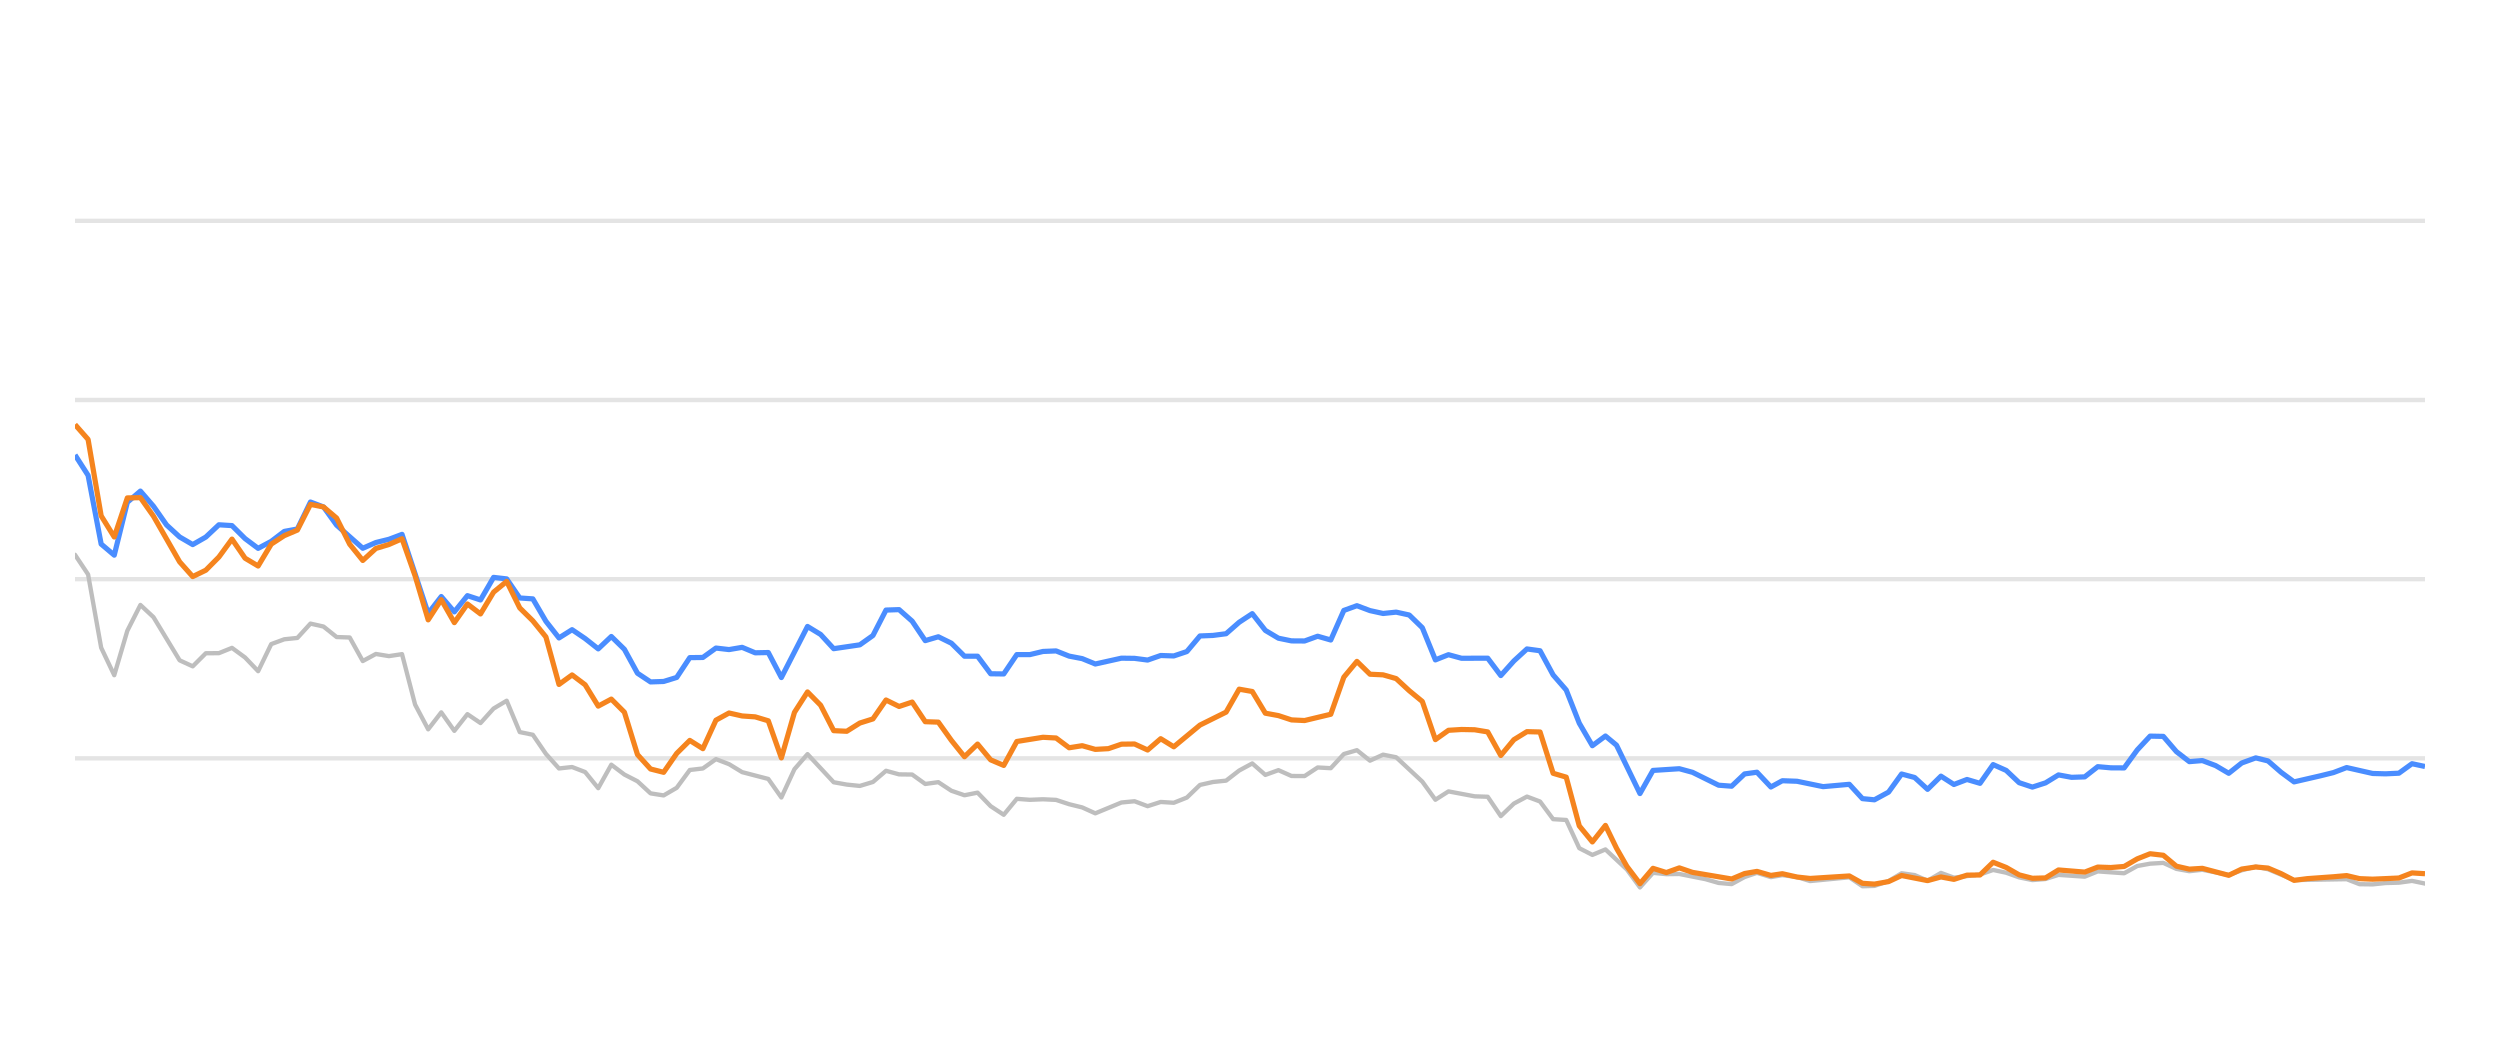
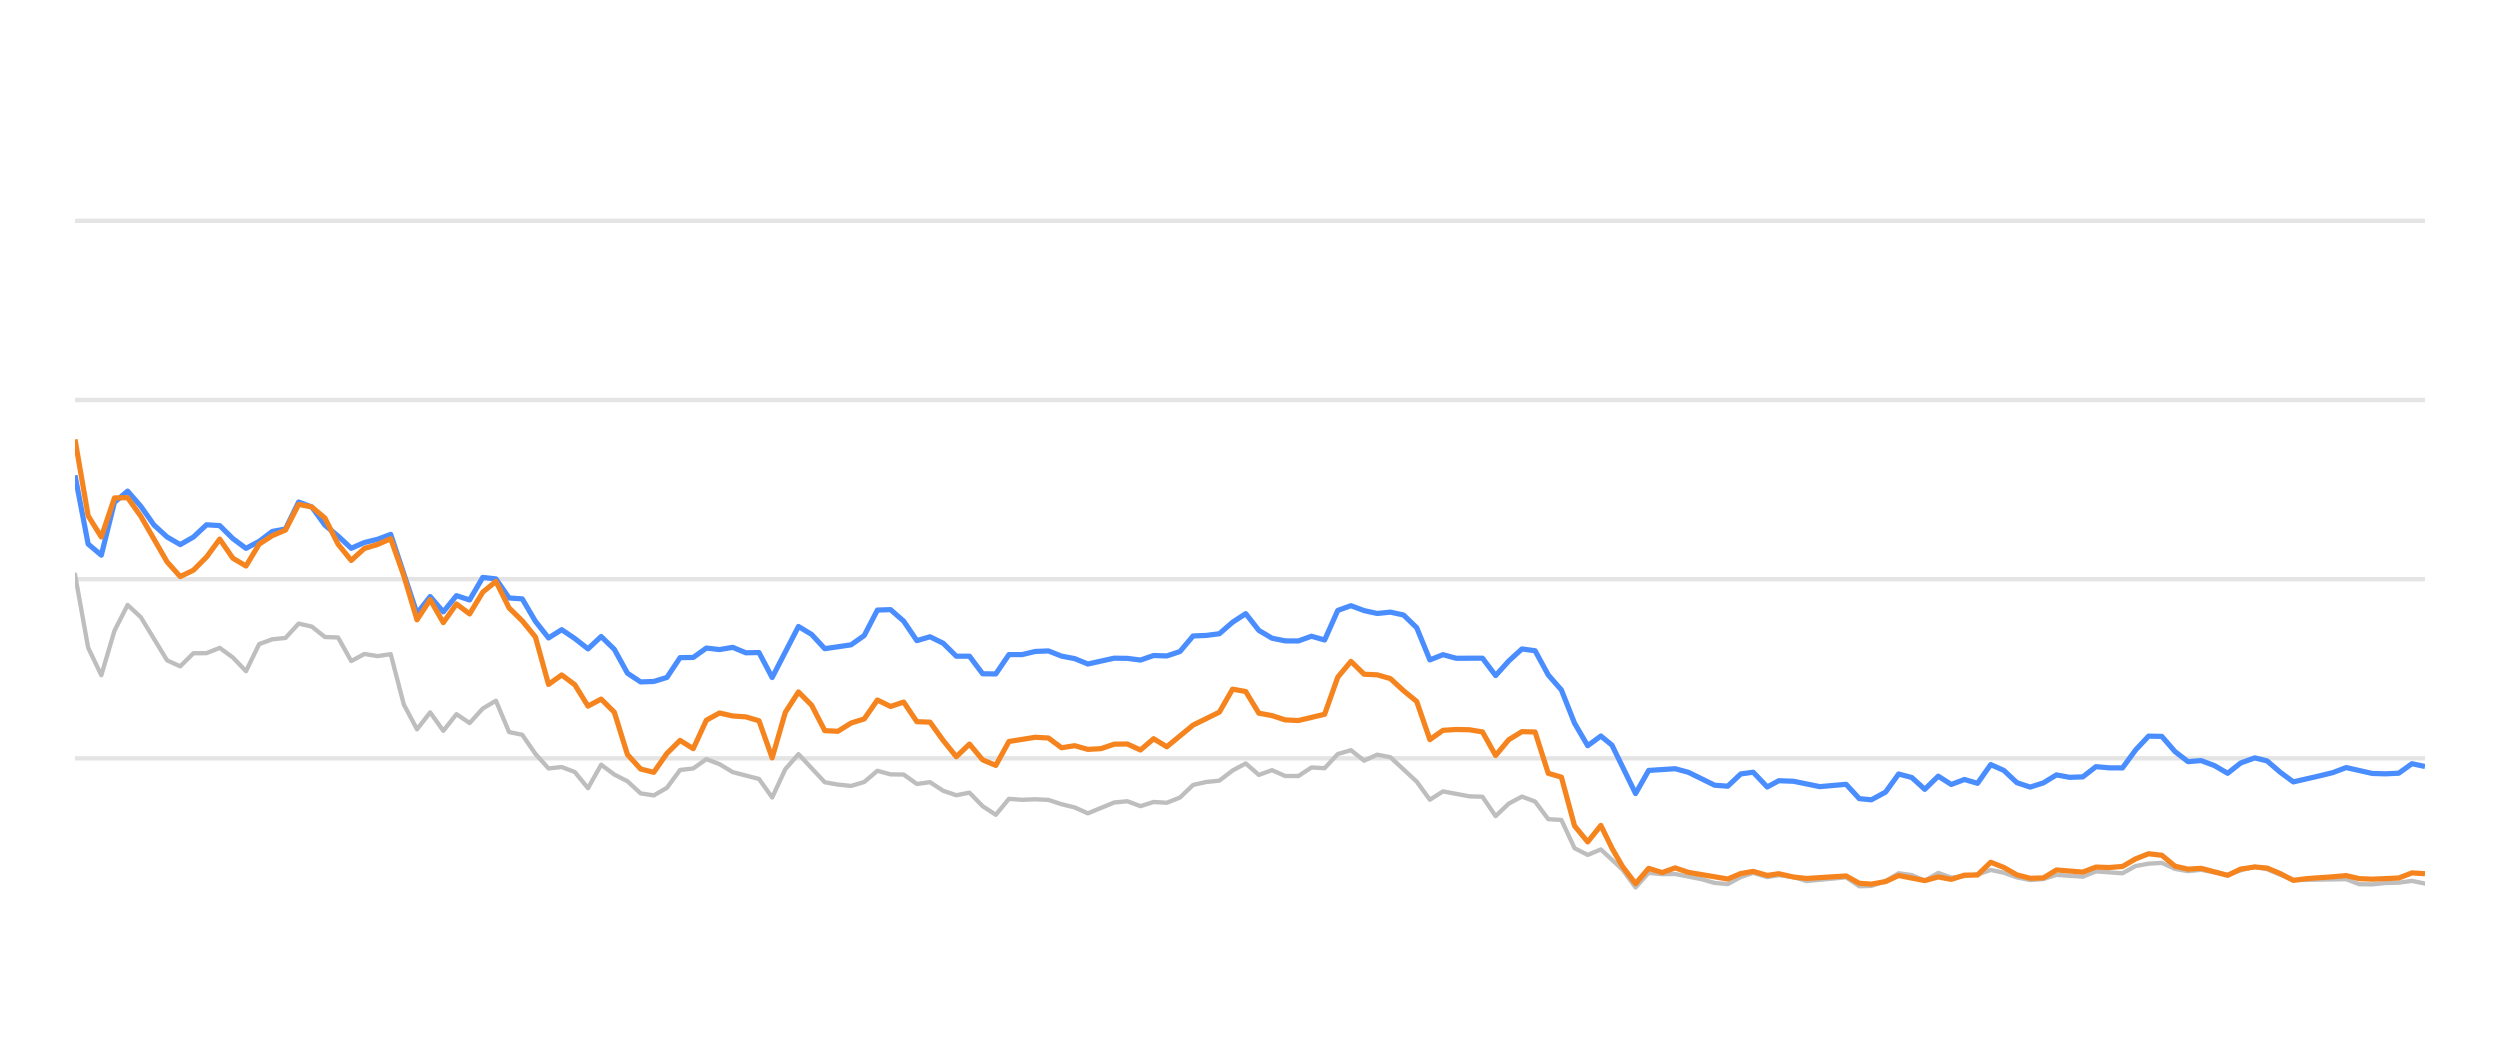
<svg xmlns="http://www.w3.org/2000/svg" width="288pt" height="120pt" viewBox="0 0 288 120" version="1.1">
  <defs>
    <style type="text/css">*{stroke-linejoin: round; stroke-linecap: butt}</style>
  </defs>
  <g id="figure_1">
    <g id="patch_1">
      <path d="M 0 120  L 288 120  L 288 0  L 0 0  L 0 120  z " style="fill: none; opacity: 0" />
    </g>
    <g id="axes_1">
      <g id="patch_2">
        <path d="M 8.64 108  L 279.36 108  L 279.36 4.8  L 8.64 4.8  L 8.64 108  z " style="fill: none" />
      </g>
      <g id="matplotlib.axis_1" />
      <g id="matplotlib.axis_2" />
      <g id="line2d_1">
-         <path d="M 8.64 87.36  L 279.36 87.36  " clip-path="url(#p690e7d3ad0)" style="fill: none; stroke: #b2b2b2; stroke-opacity: 0.35; stroke-width: 0.5; stroke-linecap: square" />
+         <path d="M 8.64 87.36  L 279.36 87.36  " clip-path="url(#pe664b3c759)" style="fill: none; stroke: #b2b2b2; stroke-opacity: 0.35; stroke-width: 0.5; stroke-linecap: square" />
      </g>
      <g id="line2d_2">
-         <path d="M 8.64 66.72  L 279.36 66.72  " clip-path="url(#p690e7d3ad0)" style="fill: none; stroke: #b2b2b2; stroke-opacity: 0.35; stroke-width: 0.5; stroke-linecap: square" />
+         <path d="M 8.64 66.72  L 279.36 66.72  " clip-path="url(#pe664b3c759)" style="fill: none; stroke: #b2b2b2; stroke-opacity: 0.35; stroke-width: 0.5; stroke-linecap: square" />
      </g>
      <g id="line2d_3">
-         <path d="M 8.64 46.08  L 279.36 46.08  " clip-path="url(#p690e7d3ad0)" style="fill: none; stroke: #b2b2b2; stroke-opacity: 0.35; stroke-width: 0.5; stroke-linecap: square" />
+         <path d="M 8.64 46.08  L 279.36 46.08  " clip-path="url(#pe664b3c759)" style="fill: none; stroke: #b2b2b2; stroke-opacity: 0.35; stroke-width: 0.5; stroke-linecap: square" />
      </g>
      <g id="line2d_4">
-         <path d="M 8.64 25.44  L 279.36 25.44  " clip-path="url(#p690e7d3ad0)" style="fill: none; stroke: #b2b2b2; stroke-opacity: 0.35; stroke-width: 0.5; stroke-linecap: square" />
+         <path d="M 8.64 25.44  L 279.36 25.44  " clip-path="url(#pe664b3c759)" style="fill: none; stroke: #b2b2b2; stroke-opacity: 0.35; stroke-width: 0.5; stroke-linecap: square" />
      </g>
      <g id="line2d_5">
-         <path d="M 8.64 63.913  L 10.147 66.173  L 11.654 74.615  L 13.161 77.783  L 14.668 72.664  L 16.175 69.692  L 17.681 71.096  L 20.695 76.07  L 22.202 76.761  L 23.709 75.255  L 25.216 75.244  L 26.723 74.635  L 28.23 75.74  L 29.737 77.319  L 31.244 74.202  L 32.75 73.645  L 34.257 73.49  L 35.764 71.839  L 37.271 72.179  L 38.778 73.387  L 40.285 73.438  L 41.792 76.152  L 43.299 75.337  L 44.806 75.585  L 46.313 75.358  L 47.819 81.168  L 49.326 84.016  L 50.833 82.066  L 52.34 84.192  L 53.847 82.272  L 55.354 83.294  L 56.861 81.622  L 58.368 80.724  L 59.875 84.336  L 61.382 84.646  L 62.888 86.844  L 64.395 88.526  L 65.902 88.361  L 67.409 88.939  L 68.916 90.797  L 70.423 88.093  L 71.93 89.228  L 73.437 90.002  L 74.944 91.395  L 76.451 91.632  L 77.957 90.755  L 79.464 88.702  L 80.971 88.526  L 82.478 87.453  L 83.985 88.031  L 85.492 88.949  L 88.506 89.734  L 90.013 91.87  L 91.52 88.609  L 93.026 86.875  L 96.04 90.115  L 97.547 90.384  L 99.054 90.539  L 100.561 90.084  L 102.068 88.794  L 103.575 89.207  L 105.082 89.228  L 106.589 90.312  L 108.095 90.105  L 109.602 91.096  L 111.109 91.612  L 112.616 91.313  L 114.123 92.871  L 115.63 93.862  L 117.137 92.025  L 118.644 92.138  L 120.151 92.076  L 121.658 92.148  L 123.165 92.644  L 124.671 93.015  L 126.178 93.696  L 129.192 92.448  L 130.699 92.303  L 132.206 92.871  L 133.713 92.386  L 135.22 92.479  L 136.727 91.88  L 138.234 90.425  L 139.74 90.084  L 141.247 89.93  L 142.754 88.764  L 144.261 87.948  L 145.768 89.269  L 147.275 88.722  L 148.782 89.393  L 150.289 89.403  L 151.796 88.413  L 153.303 88.495  L 154.809 86.865  L 156.316 86.421  L 157.823 87.628  L 159.33 86.937  L 160.837 87.236  L 163.851 90.043  L 165.358 92.128  L 166.865 91.168  L 169.878 91.736  L 171.385 91.787  L 172.892 94.016  L 174.399 92.572  L 175.906 91.767  L 177.413 92.334  L 178.92 94.367  L 180.427 94.46  L 181.934 97.711  L 183.441 98.485  L 184.947 97.855  L 187.417 100.167  L 188.923 102.231  L 190.424 100.549  L 191.965 100.704  L 193.46 100.683  L 196.479 101.282  L 197.98 101.715  L 199.487 101.849  L 200.976 101.034  L 202.403 100.549  L 204.006 101.044  L 205.324 100.817  L 207.018 101.034  L 208.523 101.498  L 213.043 101.065  L 214.554 102.097  L 215.934 102.056  L 217.563 101.498  L 219.063 100.601  L 220.567 100.807  L 222.056 101.457  L 223.597 100.559  L 225.089 101.106  L 228.097 100.745  L 229.608 100.219  L 231.114 100.539  L 232.609 101.075  L 234.131 101.385  L 235.642 101.261  L 237.139 100.786  L 240.158 100.993  L 241.662 100.384  L 244.703 100.601  L 246.214 99.765  L 247.695 99.496  L 249.213 99.403  L 250.72 100.095  L 252.213 100.363  L 253.711 100.198  L 256.751 100.797  L 258.244 100.26  L 259.863 99.837  L 261.276 100.136  L 264.277 101.385  L 270.333 101.282  L 271.82 101.86  L 273.329 101.88  L 274.822 101.725  L 276.352 101.684  L 277.863 101.478  L 279.36 101.787  L 279.36 101.787  " clip-path="url(#p690e7d3ad0)" style="fill: none; stroke: #bebebe; stroke-width: 0.5; stroke-linecap: round" />
+         <path d="M 8.64 66.173  L 10.155 74.615  L 11.671 77.783  L 13.186 72.664  L 14.701 69.692  L 16.217 71.096  L 19.247 76.07  L 20.763 76.761  L 22.278 75.255  L 23.793 75.244  L 25.309 74.635  L 26.824 75.74  L 28.339 77.319  L 29.855 74.202  L 31.37 73.645  L 32.885 73.49  L 34.401 71.839  L 35.916 72.179  L 37.431 73.387  L 38.947 73.438  L 40.462 76.152  L 41.977 75.337  L 43.493 75.585  L 45.008 75.358  L 46.523 81.168  L 48.039 84.016  L 49.554 82.066  L 51.069 84.192  L 52.585 82.272  L 54.1 83.294  L 55.615 81.622  L 57.131 80.724  L 58.646 84.336  L 60.161 84.646  L 61.677 86.844  L 63.192 88.526  L 64.707 88.361  L 66.223 88.939  L 67.738 90.797  L 69.253 88.093  L 70.769 89.228  L 72.284 90.002  L 73.799 91.395  L 75.315 91.632  L 76.83 90.755  L 78.345 88.702  L 79.861 88.526  L 81.376 87.453  L 82.891 88.031  L 84.407 88.949  L 87.437 89.734  L 88.953 91.87  L 90.468 88.609  L 91.983 86.875  L 95.014 90.115  L 96.529 90.384  L 98.045 90.539  L 99.56 90.084  L 101.076 88.794  L 102.591 89.207  L 104.106 89.228  L 105.622 90.312  L 107.137 90.105  L 108.652 91.096  L 110.168 91.612  L 111.683 91.313  L 113.198 92.871  L 114.714 93.862  L 116.229 92.025  L 117.744 92.138  L 119.26 92.076  L 120.775 92.148  L 122.29 92.644  L 123.806 93.015  L 125.321 93.696  L 128.352 92.448  L 129.867 92.303  L 131.382 92.871  L 132.898 92.386  L 134.413 92.479  L 135.928 91.88  L 137.444 90.425  L 138.959 90.084  L 140.474 89.93  L 141.99 88.764  L 143.505 87.948  L 145.02 89.269  L 146.536 88.722  L 148.051 89.393  L 149.566 89.403  L 151.082 88.413  L 152.597 88.495  L 154.112 86.865  L 155.628 86.421  L 157.143 87.628  L 158.658 86.937  L 160.174 87.236  L 163.204 90.043  L 164.72 92.128  L 166.235 91.168  L 169.266 91.736  L 170.781 91.787  L 172.296 94.016  L 173.812 92.572  L 175.327 91.767  L 176.842 92.334  L 178.358 94.367  L 179.873 94.46  L 181.388 97.711  L 182.904 98.485  L 184.419 97.855  L 186.903 100.167  L 188.417 102.231  L 189.926 100.549  L 191.476 100.704  L 192.979 100.683  L 196.015 101.282  L 197.525 101.715  L 199.04 101.849  L 200.537 101.034  L 201.972 100.549  L 203.585 101.044  L 204.91 100.817  L 206.613 101.034  L 208.126 101.498  L 212.672 101.065  L 214.192 102.097  L 215.579 102.056  L 217.217 101.498  L 218.725 100.601  L 220.238 100.807  L 221.735 101.457  L 223.285 100.559  L 224.785 101.106  L 227.81 100.745  L 229.329 100.219  L 230.844 100.539  L 232.347 101.075  L 233.877 101.385  L 235.397 101.261  L 236.903 100.786  L 239.939 100.993  L 241.451 100.384  L 244.509 100.601  L 246.029 99.765  L 247.517 99.496  L 249.044 99.403  L 250.56 100.095  L 252.061 100.363  L 253.567 100.198  L 256.624 100.797  L 258.125 100.26  L 259.754 99.837  L 261.174 100.136  L 264.193 101.385  L 270.282 101.282  L 271.778 101.86  L 273.295 101.88  L 274.797 101.725  L 276.335 101.684  L 277.855 101.478  L 279.36 101.787  L 279.36 101.787  " clip-path="url(#pe664b3c759)" style="fill: none; stroke: #bebebe; stroke-width: 0.5; stroke-linecap: round" />
      </g>
      <g id="line2d_6">
-         <path d="M 8.64 52.406  L 10.147 54.759  L 11.654 62.675  L 13.161 63.954  L 14.668 57.865  L 16.175 56.575  L 17.681 58.32  L 19.188 60.476  L 20.695 61.859  L 22.202 62.736  L 23.709 61.87  L 25.216 60.456  L 26.723 60.549  L 28.23 62.045  L 29.737 63.17  L 31.244 62.365  L 32.75 61.219  L 34.257 60.941  L 35.764 57.834  L 37.271 58.402  L 38.778 60.497  L 41.792 63.16  L 43.299 62.499  L 44.806 62.128  L 46.313 61.56  L 49.326 70.662  L 50.833 68.722  L 52.34 70.487  L 53.847 68.619  L 55.354 69.114  L 56.861 66.514  L 58.368 66.689  L 59.875 68.887  L 61.382 68.99  L 62.888 71.57  L 64.395 73.49  L 65.902 72.54  L 67.409 73.562  L 68.916 74.749  L 70.423 73.325  L 71.93 74.801  L 73.437 77.556  L 74.944 78.557  L 76.451 78.505  L 77.957 78.041  L 79.464 75.76  L 80.971 75.74  L 82.478 74.656  L 83.985 74.832  L 85.492 74.574  L 86.999 75.203  L 88.506 75.172  L 90.013 78.051  L 93.026 72.169  L 94.533 73.087  L 96.04 74.728  L 99.054 74.285  L 100.561 73.211  L 102.068 70.28  L 103.575 70.229  L 105.082 71.56  L 106.589 73.8  L 108.095 73.356  L 109.602 74.099  L 111.109 75.595  L 112.616 75.595  L 114.123 77.618  L 115.63 77.639  L 117.137 75.409  L 118.644 75.409  L 120.151 75.048  L 121.658 74.986  L 123.165 75.585  L 124.671 75.874  L 126.178 76.493  L 129.192 75.822  L 130.699 75.843  L 132.206 76.039  L 133.713 75.513  L 135.22 75.564  L 136.727 75.059  L 138.234 73.263  L 139.74 73.201  L 141.247 73.005  L 142.754 71.684  L 144.261 70.693  L 145.768 72.623  L 147.275 73.521  L 148.782 73.83  L 150.289 73.841  L 151.796 73.294  L 153.303 73.727  L 154.809 70.322  L 156.316 69.775  L 157.823 70.342  L 159.33 70.673  L 160.837 70.518  L 162.344 70.848  L 163.851 72.313  L 165.358 76.018  L 166.865 75.42  L 168.372 75.833  L 171.385 75.822  L 172.892 77.824  L 174.399 76.142  L 175.906 74.759  L 177.413 74.966  L 178.92 77.752  L 180.427 79.486  L 181.934 83.315  L 183.441 85.905  L 184.947 84.79  L 186.22 85.843  L 188.923 91.416  L 190.424 88.753  L 193.46 88.557  L 194.975 88.97  L 197.98 90.456  L 199.487 90.57  L 200.976 89.156  L 202.403 88.96  L 204.006 90.662  L 205.324 89.94  L 207.018 90.002  L 210.021 90.621  L 213.043 90.353  L 214.554 92.004  L 215.934 92.138  L 217.563 91.251  L 219.063 89.166  L 220.567 89.568  L 222.056 90.931  L 223.597 89.414  L 225.089 90.373  L 226.599 89.796  L 228.097 90.239  L 229.608 88.082  L 231.114 88.753  L 232.609 90.167  L 234.131 90.673  L 235.642 90.188  L 237.139 89.269  L 238.646 89.548  L 240.158 89.496  L 241.662 88.32  L 243.167 88.454  L 244.703 88.464  L 246.214 86.39  L 247.695 84.801  L 249.213 84.832  L 250.72 86.586  L 252.213 87.742  L 253.711 87.618  L 255.24 88.196  L 256.751 89.083  L 258.244 87.897  L 259.863 87.308  L 261.276 87.659  L 262.784 88.97  L 264.277 90.074  L 267.316 89.372  L 268.813 89.001  L 270.333 88.423  L 273.329 89.104  L 274.822 89.145  L 276.352 89.073  L 277.863 87.979  L 279.36 88.299  L 279.36 88.299  " clip-path="url(#p690e7d3ad0)" style="fill: none; stroke: #4a8dff; stroke-width: 0.6" />
+         <path d="M 8.64 54.759  L 10.155 62.675  L 11.671 63.954  L 13.186 57.865  L 14.701 56.575  L 16.217 58.32  L 17.732 60.476  L 19.247 61.859  L 20.763 62.736  L 22.278 61.87  L 23.793 60.456  L 25.309 60.549  L 26.824 62.045  L 28.339 63.17  L 29.855 62.365  L 31.37 61.219  L 32.885 60.941  L 34.401 57.834  L 35.916 58.402  L 37.431 60.497  L 38.947 61.756  L 40.462 63.16  L 41.977 62.499  L 43.493 62.128  L 45.008 61.56  L 48.039 70.662  L 49.554 68.722  L 51.069 70.487  L 52.585 68.619  L 54.1 69.114  L 55.615 66.514  L 57.131 66.689  L 58.646 68.887  L 60.161 68.99  L 61.677 71.57  L 63.192 73.49  L 64.707 72.54  L 66.223 73.562  L 67.738 74.749  L 69.253 73.325  L 70.769 74.801  L 72.284 77.556  L 73.799 78.557  L 75.315 78.505  L 76.83 78.041  L 78.345 75.76  L 79.861 75.74  L 81.376 74.656  L 82.891 74.832  L 84.407 74.574  L 85.922 75.203  L 87.437 75.172  L 88.953 78.051  L 91.983 72.169  L 93.499 73.087  L 95.014 74.728  L 98.045 74.285  L 99.56 73.211  L 101.076 70.28  L 102.591 70.229  L 104.106 71.56  L 105.622 73.8  L 107.137 73.356  L 108.652 74.099  L 110.168 75.595  L 111.683 75.595  L 113.198 77.618  L 114.714 77.639  L 116.229 75.409  L 117.744 75.409  L 119.26 75.048  L 120.775 74.986  L 122.29 75.585  L 123.806 75.874  L 125.321 76.493  L 128.352 75.822  L 129.867 75.843  L 131.382 76.039  L 132.898 75.513  L 134.413 75.564  L 135.928 75.059  L 137.444 73.263  L 138.959 73.201  L 140.474 73.005  L 141.99 71.684  L 143.505 70.693  L 145.02 72.623  L 146.536 73.521  L 148.051 73.83  L 149.566 73.841  L 151.082 73.294  L 152.597 73.727  L 154.112 70.322  L 155.628 69.775  L 157.143 70.342  L 158.658 70.673  L 160.174 70.518  L 161.689 70.848  L 163.204 72.313  L 164.72 76.018  L 166.235 75.42  L 167.75 75.833  L 170.781 75.822  L 172.296 77.824  L 173.812 76.142  L 175.327 74.759  L 176.842 74.966  L 178.358 77.752  L 179.873 79.486  L 181.388 83.315  L 182.904 85.905  L 184.419 84.79  L 185.698 85.843  L 188.417 91.416  L 189.926 88.753  L 192.979 88.557  L 194.503 88.97  L 197.525 90.456  L 199.04 90.57  L 200.537 89.156  L 201.972 88.96  L 203.585 90.662  L 204.91 89.94  L 206.613 90.002  L 209.633 90.621  L 212.672 90.353  L 214.192 92.004  L 215.579 92.138  L 217.217 91.251  L 218.725 89.166  L 220.238 89.568  L 221.735 90.931  L 223.285 89.414  L 224.785 90.373  L 226.304 89.796  L 227.81 90.239  L 229.329 88.082  L 230.844 88.753  L 232.347 90.167  L 233.877 90.673  L 235.397 90.188  L 236.903 89.269  L 238.418 89.548  L 239.939 89.496  L 241.451 88.32  L 242.965 88.454  L 244.509 88.464  L 246.029 86.39  L 247.517 84.801  L 249.044 84.832  L 250.56 86.586  L 252.061 87.742  L 253.567 87.618  L 255.105 88.196  L 256.624 89.083  L 258.125 87.897  L 259.754 87.308  L 261.174 87.659  L 262.692 88.97  L 264.193 90.074  L 267.248 89.372  L 268.754 89.001  L 270.282 88.423  L 273.295 89.104  L 274.797 89.145  L 276.335 89.073  L 277.855 87.979  L 279.36 88.299  L 279.36 88.299  " clip-path="url(#pe664b3c759)" style="fill: none; stroke: #4a8dff; stroke-width: 0.6" />
      </g>
      <g id="line2d_7">
-         <path d="M 8.64 48.908  L 10.147 50.621  L 11.654 59.424  L 13.161 61.859  L 14.668 57.36  L 16.175 57.329  L 17.681 59.465  L 20.695 64.728  L 22.202 66.421  L 23.709 65.688  L 25.216 64.171  L 26.723 62.107  L 28.23 64.305  L 29.737 65.203  L 31.244 62.685  L 32.75 61.704  L 34.257 61.065  L 35.764 58.103  L 37.271 58.402  L 38.778 59.682  L 40.285 62.695  L 41.792 64.563  L 43.299 63.18  L 44.806 62.726  L 46.313 62.066  L 47.819 66.338  L 49.326 71.405  L 50.833 69.083  L 52.34 71.725  L 53.847 69.579  L 55.354 70.724  L 56.861 68.216  L 58.368 66.978  L 59.875 70.033  L 61.382 71.519  L 62.888 73.376  L 64.395 78.846  L 65.902 77.752  L 67.409 78.887  L 68.916 81.343  L 70.423 80.538  L 71.93 82.045  L 73.437 86.927  L 74.944 88.588  L 76.451 88.97  L 77.957 86.792  L 79.464 85.296  L 80.971 86.245  L 82.478 82.964  L 83.985 82.138  L 85.492 82.479  L 86.999 82.582  L 88.506 83.036  L 90.013 87.308  L 91.52 82.066  L 93.026 79.713  L 94.533 81.24  L 96.04 84.171  L 97.547 84.243  L 99.054 83.294  L 100.561 82.819  L 102.068 80.642  L 103.575 81.385  L 105.082 80.879  L 106.589 83.139  L 108.095 83.191  L 109.602 85.296  L 111.109 87.174  L 112.616 85.719  L 114.123 87.535  L 115.63 88.175  L 117.137 85.42  L 120.151 84.935  L 121.658 85.017  L 123.165 86.142  L 124.671 85.905  L 126.178 86.328  L 127.685 86.245  L 129.192 85.729  L 130.699 85.709  L 132.206 86.4  L 133.713 85.1  L 135.22 86.029  L 138.234 83.531  L 141.247 82.035  L 142.754 79.393  L 144.261 79.661  L 145.768 82.159  L 147.275 82.437  L 148.782 82.933  L 150.289 83.005  L 153.303 82.283  L 154.809 78.01  L 156.316 76.194  L 157.823 77.67  L 159.33 77.742  L 160.837 78.175  L 162.344 79.568  L 163.851 80.807  L 165.358 85.203  L 166.865 84.13  L 168.372 84.037  L 169.878 84.068  L 171.385 84.316  L 172.892 87.03  L 174.399 85.213  L 175.906 84.285  L 177.413 84.326  L 178.92 89.083  L 180.427 89.527  L 181.934 95.141  L 183.441 96.989  L 184.947 95.09  L 186.22 97.711  L 187.417 99.806  L 188.923 101.798  L 190.424 100.033  L 191.965 100.518  L 193.46 99.981  L 194.975 100.497  L 199.487 101.261  L 200.976 100.632  L 202.403 100.384  L 204.006 100.848  L 205.324 100.652  L 207.018 101.034  L 208.523 101.199  L 213.043 100.91  L 214.554 101.756  L 215.934 101.849  L 217.563 101.56  L 219.063 100.859  L 222.056 101.447  L 223.597 101.024  L 225.089 101.302  L 226.599 100.817  L 228.097 100.797  L 229.608 99.331  L 231.114 99.93  L 232.609 100.786  L 234.131 101.178  L 235.642 101.137  L 237.139 100.219  L 240.158 100.466  L 241.662 99.888  L 243.167 99.94  L 244.703 99.816  L 246.214 98.939  L 247.695 98.351  L 249.213 98.526  L 250.72 99.785  L 252.213 100.126  L 253.711 100.033  L 256.751 100.838  L 258.244 100.116  L 259.863 99.878  L 261.276 100.002  L 262.784 100.642  L 264.277 101.416  L 265.804 101.22  L 268.813 101.003  L 270.333 100.869  L 271.82 101.22  L 273.329 101.282  L 276.352 101.148  L 277.863 100.559  L 279.36 100.652  L 279.36 100.652  " clip-path="url(#p690e7d3ad0)" style="fill: none; stroke: #f5841e; stroke-width: 0.6" />
+         <path d="M 8.64 50.621  L 10.155 59.424  L 11.671 61.859  L 13.186 57.36  L 14.701 57.329  L 16.217 59.465  L 19.247 64.728  L 20.763 66.421  L 22.278 65.688  L 23.793 64.171  L 25.309 62.107  L 26.824 64.305  L 28.339 65.203  L 29.855 62.685  L 31.37 61.704  L 32.885 61.065  L 34.401 58.103  L 35.916 58.402  L 37.431 59.682  L 38.947 62.695  L 40.462 64.563  L 41.977 63.18  L 43.493 62.726  L 45.008 62.066  L 46.523 66.338  L 48.039 71.405  L 49.554 69.083  L 51.069 71.725  L 52.585 69.579  L 54.1 70.724  L 55.615 68.216  L 57.131 66.978  L 58.646 70.033  L 60.161 71.519  L 61.677 73.376  L 63.192 78.846  L 64.707 77.752  L 66.223 78.887  L 67.738 81.343  L 69.253 80.538  L 70.769 82.045  L 72.284 86.927  L 73.799 88.588  L 75.315 88.97  L 76.83 86.792  L 78.345 85.296  L 79.861 86.245  L 81.376 82.964  L 82.891 82.138  L 84.407 82.479  L 85.922 82.582  L 87.437 83.036  L 88.953 87.308  L 90.468 82.066  L 91.983 79.713  L 93.499 81.24  L 95.014 84.171  L 96.529 84.243  L 98.045 83.294  L 99.56 82.819  L 101.076 80.642  L 102.591 81.385  L 104.106 80.879  L 105.622 83.139  L 107.137 83.191  L 108.652 85.296  L 110.168 87.174  L 111.683 85.719  L 113.198 87.535  L 114.714 88.175  L 116.229 85.42  L 119.26 84.935  L 120.775 85.017  L 122.29 86.142  L 123.806 85.905  L 125.321 86.328  L 126.836 86.245  L 128.352 85.729  L 129.867 85.709  L 131.382 86.4  L 132.898 85.1  L 134.413 86.029  L 137.444 83.531  L 140.474 82.035  L 141.99 79.393  L 143.505 79.661  L 145.02 82.159  L 146.536 82.437  L 148.051 82.933  L 149.566 83.005  L 152.597 82.283  L 154.112 78.01  L 155.628 76.194  L 157.143 77.67  L 158.658 77.742  L 160.174 78.175  L 161.689 79.568  L 163.204 80.807  L 164.72 85.203  L 166.235 84.13  L 167.75 84.037  L 169.266 84.068  L 170.781 84.316  L 172.296 87.03  L 173.812 85.213  L 175.327 84.285  L 176.842 84.326  L 178.358 89.083  L 179.873 89.527  L 181.388 95.141  L 182.904 96.989  L 184.419 95.09  L 185.698 97.711  L 186.903 99.806  L 188.417 101.798  L 189.926 100.033  L 191.476 100.518  L 192.979 99.981  L 194.503 100.497  L 199.04 101.261  L 200.537 100.632  L 201.972 100.384  L 203.585 100.848  L 204.91 100.652  L 206.613 101.034  L 208.126 101.199  L 212.672 100.91  L 214.192 101.756  L 215.579 101.849  L 217.217 101.56  L 218.725 100.859  L 221.735 101.447  L 223.285 101.024  L 224.785 101.302  L 226.304 100.817  L 227.81 100.797  L 229.329 99.331  L 230.844 99.93  L 232.347 100.786  L 233.877 101.178  L 235.397 101.137  L 236.903 100.219  L 239.939 100.466  L 241.451 99.888  L 242.965 99.94  L 244.509 99.816  L 246.029 98.939  L 247.517 98.351  L 249.044 98.526  L 250.56 99.785  L 252.061 100.126  L 253.567 100.033  L 256.624 100.838  L 258.125 100.116  L 259.754 99.878  L 261.174 100.002  L 262.692 100.642  L 264.193 101.416  L 265.729 101.22  L 268.754 101.003  L 270.282 100.869  L 271.778 101.22  L 273.295 101.282  L 276.335 101.148  L 277.855 100.559  L 279.36 100.652  L 279.36 100.652  " clip-path="url(#pe664b3c759)" style="fill: none; stroke: #f5841e; stroke-width: 0.6" />
      </g>
    </g>
  </g>
  <defs>
-     <clipPath id="p690e7d3ad0">
+     <clipPath id="pe664b3c759">
      <rect x="8.64" y="4.8" width="270.72" height="103.2" />
    </clipPath>
  </defs>
</svg>
